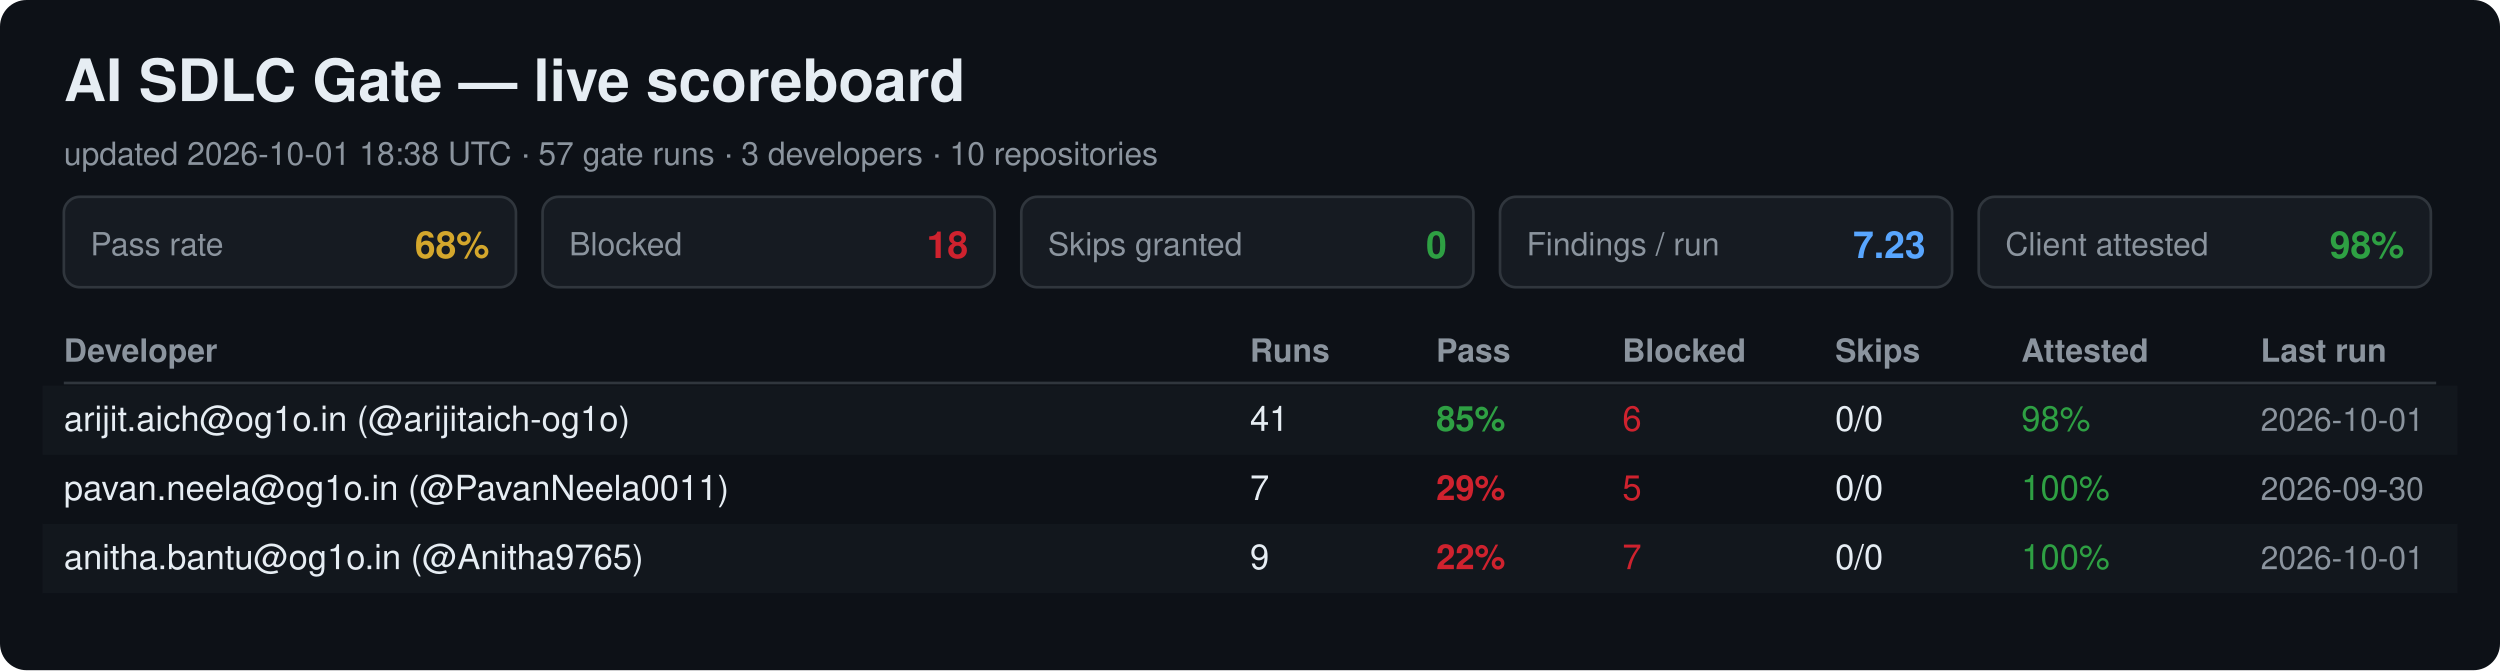
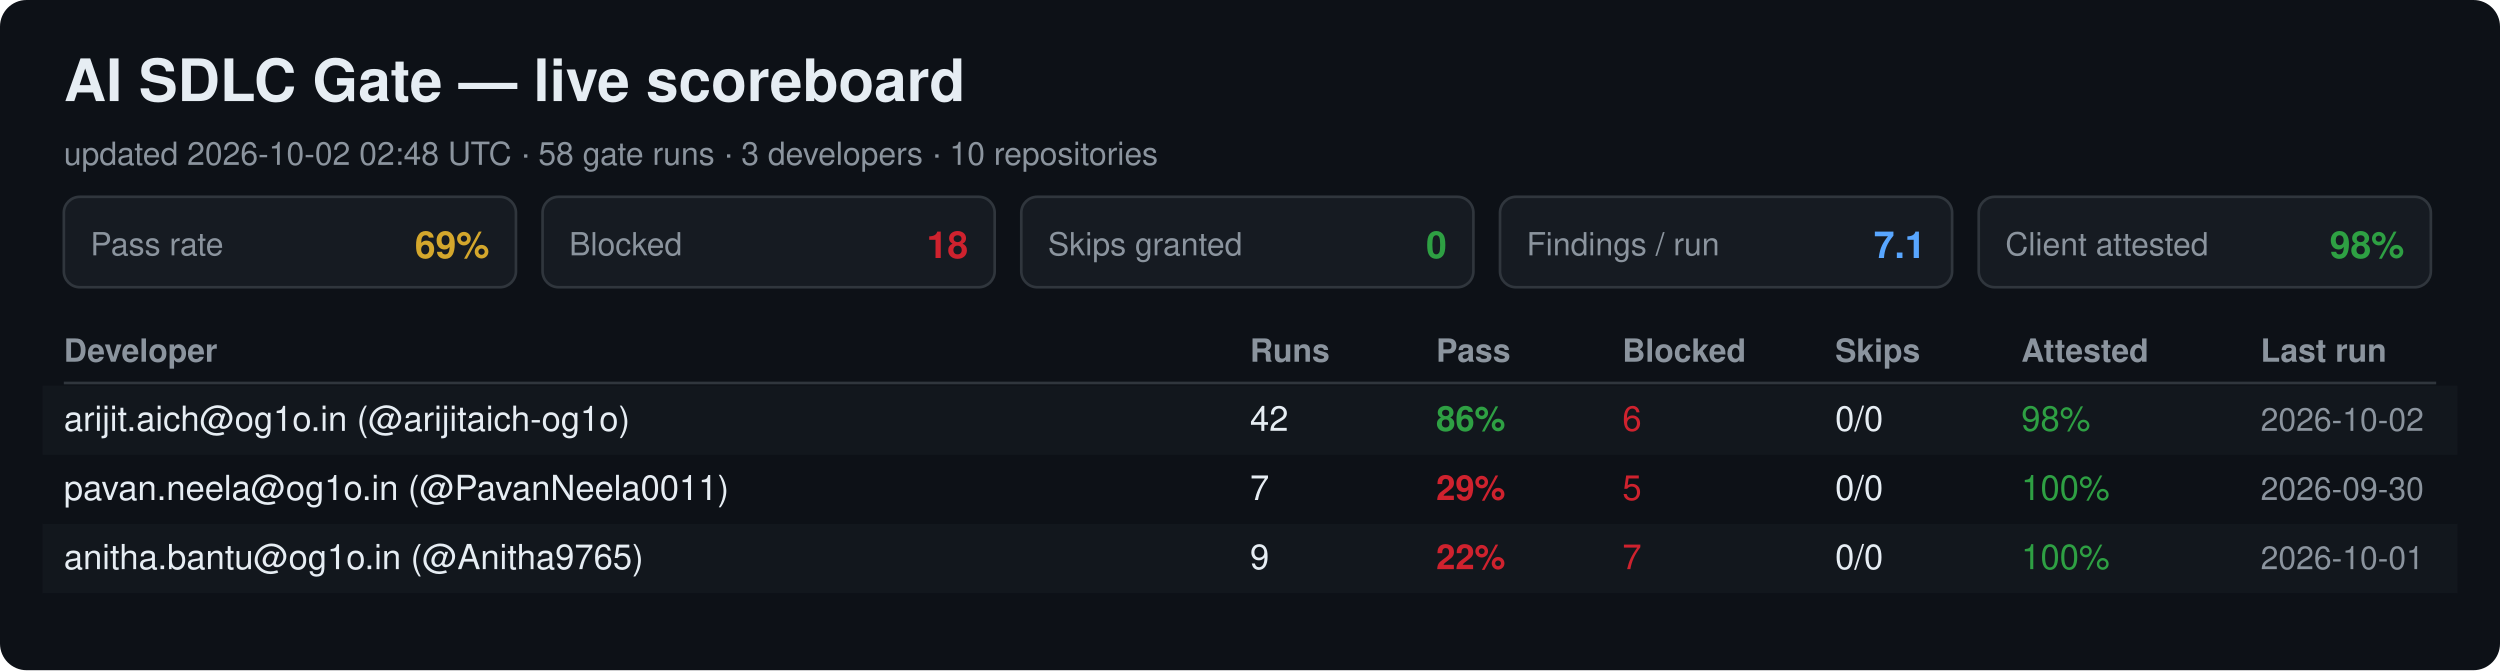
<svg xmlns="http://www.w3.org/2000/svg" width="940" height="252" viewBox="0 0 940 252" font-family="Segoe UI, Helvetica, Arial, sans-serif">
  <rect width="940" height="252" rx="10" fill="#0d1117" />
  <text x="24" y="38" font-size="22" font-weight="700" fill="#e6edf3">AI SDLC Gate — live scoreboard</text>
-   <text x="24" y="62" font-size="12" fill="#8b949e">updated 2026-10-01 18:38 UTC · 57 gate runs · 3 developers · 10 repositories</text>
+   <text x="24" y="62" font-size="12" fill="#8b949e">updated 2026-10-02 02:48 UTC · 58 gate runs · 3 developers · 10 repositories</text>
  <rect x="24" y="74" width="170" height="34" rx="6" fill="#161b22" stroke="#30363d" />
  <text x="34" y="96" font-size="12" fill="#8b949e">Pass rate</text>
-   <text x="184" y="97" font-size="14" font-weight="700" fill="#d4a72c" text-anchor="end">68%</text>
+   <text x="184" y="97" font-size="14" font-weight="700" fill="#d4a72c" text-anchor="end">69%</text>
  <rect x="204" y="74" width="170" height="34" rx="6" fill="#161b22" stroke="#30363d" />
  <text x="214" y="96" font-size="12" fill="#8b949e">Blocked</text>
  <text x="364" y="97" font-size="14" font-weight="700" fill="#cf222e" text-anchor="end">18</text>
  <rect x="384" y="74" width="170" height="34" rx="6" fill="#161b22" stroke="#30363d" />
  <text x="394" y="96" font-size="12" fill="#8b949e">Skips granted</text>
  <text x="544" y="97" font-size="14" font-weight="700" fill="#2ea043" text-anchor="end">0</text>
  <rect x="564" y="74" width="170" height="34" rx="6" fill="#161b22" stroke="#30363d" />
  <text x="574" y="96" font-size="12" fill="#8b949e">Findings / run</text>
-   <text x="724" y="97" font-size="14" font-weight="700" fill="#58a6ff" text-anchor="end">7.23</text>
+   <text x="724" y="97" font-size="14" font-weight="700" fill="#58a6ff" text-anchor="end">7.1</text>
  <rect x="744" y="74" width="170" height="34" rx="6" fill="#161b22" stroke="#30363d" />
  <text x="754" y="96" font-size="12" fill="#8b949e">Client attested</text>
  <text x="904" y="97" font-size="14" font-weight="700" fill="#2ea043" text-anchor="end">98%</text>
  <text x="24" y="136" font-size="12" font-weight="700" fill="#8b949e">Developer</text>
  <text x="470" y="136" font-size="12" font-weight="700" fill="#8b949e">Runs</text>
  <text x="540" y="136" font-size="12" font-weight="700" fill="#8b949e">Pass</text>
  <text x="610" y="136" font-size="12" font-weight="700" fill="#8b949e">Blocked</text>
  <text x="690" y="136" font-size="12" font-weight="700" fill="#8b949e">Skips</text>
  <text x="760" y="136" font-size="12" font-weight="700" fill="#8b949e">Attested</text>
  <text x="850" y="136" font-size="12" font-weight="700" fill="#8b949e">Last run</text>
  <line x1="24" y1="144" x2="916" y2="144" stroke="#30363d" />
  <rect x="16" y="145" width="908" height="26" fill="#161b22" opacity="0.6" />
  <text x="24" y="162" font-size="13" fill="#e6edf3">arijit.aich@og1o.in (@arijitaich-og1o)</text>
-   <text x="470" y="162" font-size="13" fill="#e6edf3">41</text>
-   <text x="540" y="162" font-size="13" font-weight="700" fill="#2ea043">85%</text>
+   <text x="470" y="162" font-size="13" fill="#e6edf3">42</text>
+   <text x="540" y="162" font-size="13" font-weight="700" fill="#2ea043">86%</text>
  <text x="610" y="162" font-size="13" fill="#cf222e">6</text>
  <text x="690" y="162" font-size="13" fill="#e6edf3">0/0</text>
  <text x="760" y="162" font-size="13" fill="#2ea043">98%</text>
-   <text x="850" y="162" font-size="12" fill="#8b949e">2026-10-01</text>
+   <text x="850" y="162" font-size="12" fill="#8b949e">2026-10-02</text>
  <text x="24" y="188" font-size="13" fill="#e6edf3">pavan.neela@og1o.in (@PavanNeela0011)</text>
  <text x="470" y="188" font-size="13" fill="#e6edf3">7</text>
  <text x="540" y="188" font-size="13" font-weight="700" fill="#cf222e">29%</text>
  <text x="610" y="188" font-size="13" fill="#cf222e">5</text>
  <text x="690" y="188" font-size="13" fill="#e6edf3">0/0</text>
  <text x="760" y="188" font-size="13" fill="#2ea043">100%</text>
  <text x="850" y="188" font-size="12" fill="#8b949e">2026-09-30</text>
  <rect x="16" y="197" width="908" height="26" fill="#161b22" opacity="0.6" />
  <text x="24" y="214" font-size="13" fill="#e6edf3">anitha.bantu@og1o.in (@Anitha9765)</text>
  <text x="470" y="214" font-size="13" fill="#e6edf3">9</text>
  <text x="540" y="214" font-size="13" font-weight="700" fill="#cf222e">22%</text>
  <text x="610" y="214" font-size="13" fill="#cf222e">7</text>
  <text x="690" y="214" font-size="13" fill="#e6edf3">0/0</text>
  <text x="760" y="214" font-size="13" fill="#2ea043">100%</text>
  <text x="850" y="214" font-size="12" fill="#8b949e">2026-10-01</text>
</svg>
